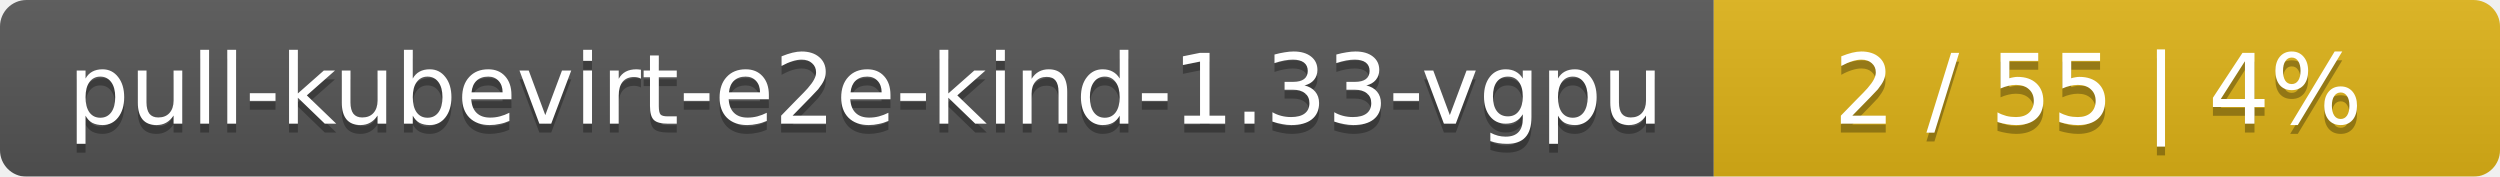
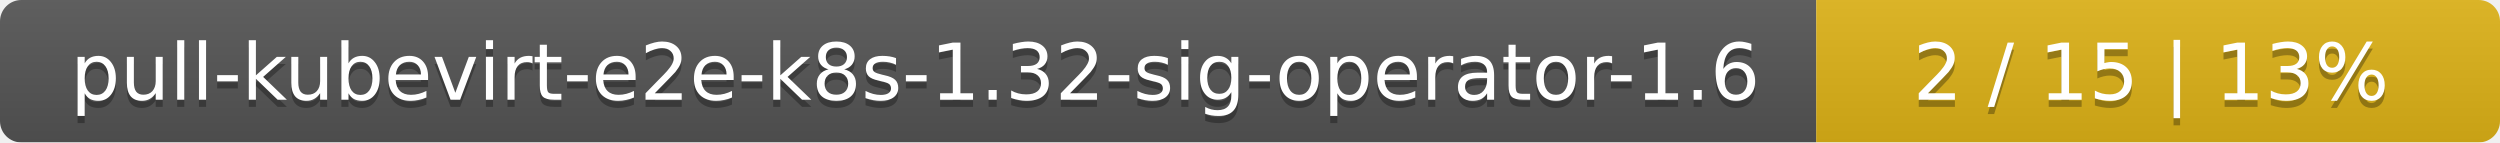
- <svg xmlns="http://www.w3.org/2000/svg" width="283" height="20">
+ <svg xmlns="http://www.w3.org/2000/svg" width="351" height="20">
  <linearGradient id="smooth" x2="0" y2="100%">
    <stop offset="0" stop-color="#bbb" stop-opacity=".1" />
    <stop offset="1" stop-opacity=".1" />
  </linearGradient>
  <mask id="round">
-     <rect width="283" height="20" rx="3" fill="#fff" />
+     <rect width="351" height="20" rx="3" fill="#fff" />
  </mask>
  <g mask="url(#round)">
-     <rect width="194" height="20" fill="#555" />
-     <rect x="194" width="89" height="20" fill="#dfb317" />
-     <rect width="283" height="20" fill="url(#smooth)" />
+     <rect width="255" height="20" fill="#555" />
+     <rect x="255" width="96" height="20" fill="#dfb317" />
+     <rect width="351" height="20" fill="url(#smooth)" />
  </g>
  <g fill="#fff" text-anchor="middle" font-family="DejaVu Sans,Verdana,Geneva,sans-serif" font-size="11">
-     <text x="98" y="15" fill="#010101" fill-opacity=".3">pull-kubevirt-e2e-kind-1.33-vgpu</text>
-     <text x="98" y="14">pull-kubevirt-e2e-kind-1.33-vgpu</text>
-     <text x="237.5" y="15" fill="#010101" fill-opacity=".3">2 / 55    |    4%</text>
-     <text x="237.5" y="14">2 / 55    |    4%</text>
+     <text x="128.5" y="15" fill="#010101" fill-opacity=".3">pull-kubevirt-e2e-k8s-1.32-sig-operator-1.6</text>
+     <text x="128.5" y="14">pull-kubevirt-e2e-k8s-1.32-sig-operator-1.6</text>
+     <text x="302" y="15" fill="#010101" fill-opacity=".3">2 / 15    |    13%</text>
+     <text x="302" y="14">2 / 15    |    13%</text>
  </g>
</svg>
